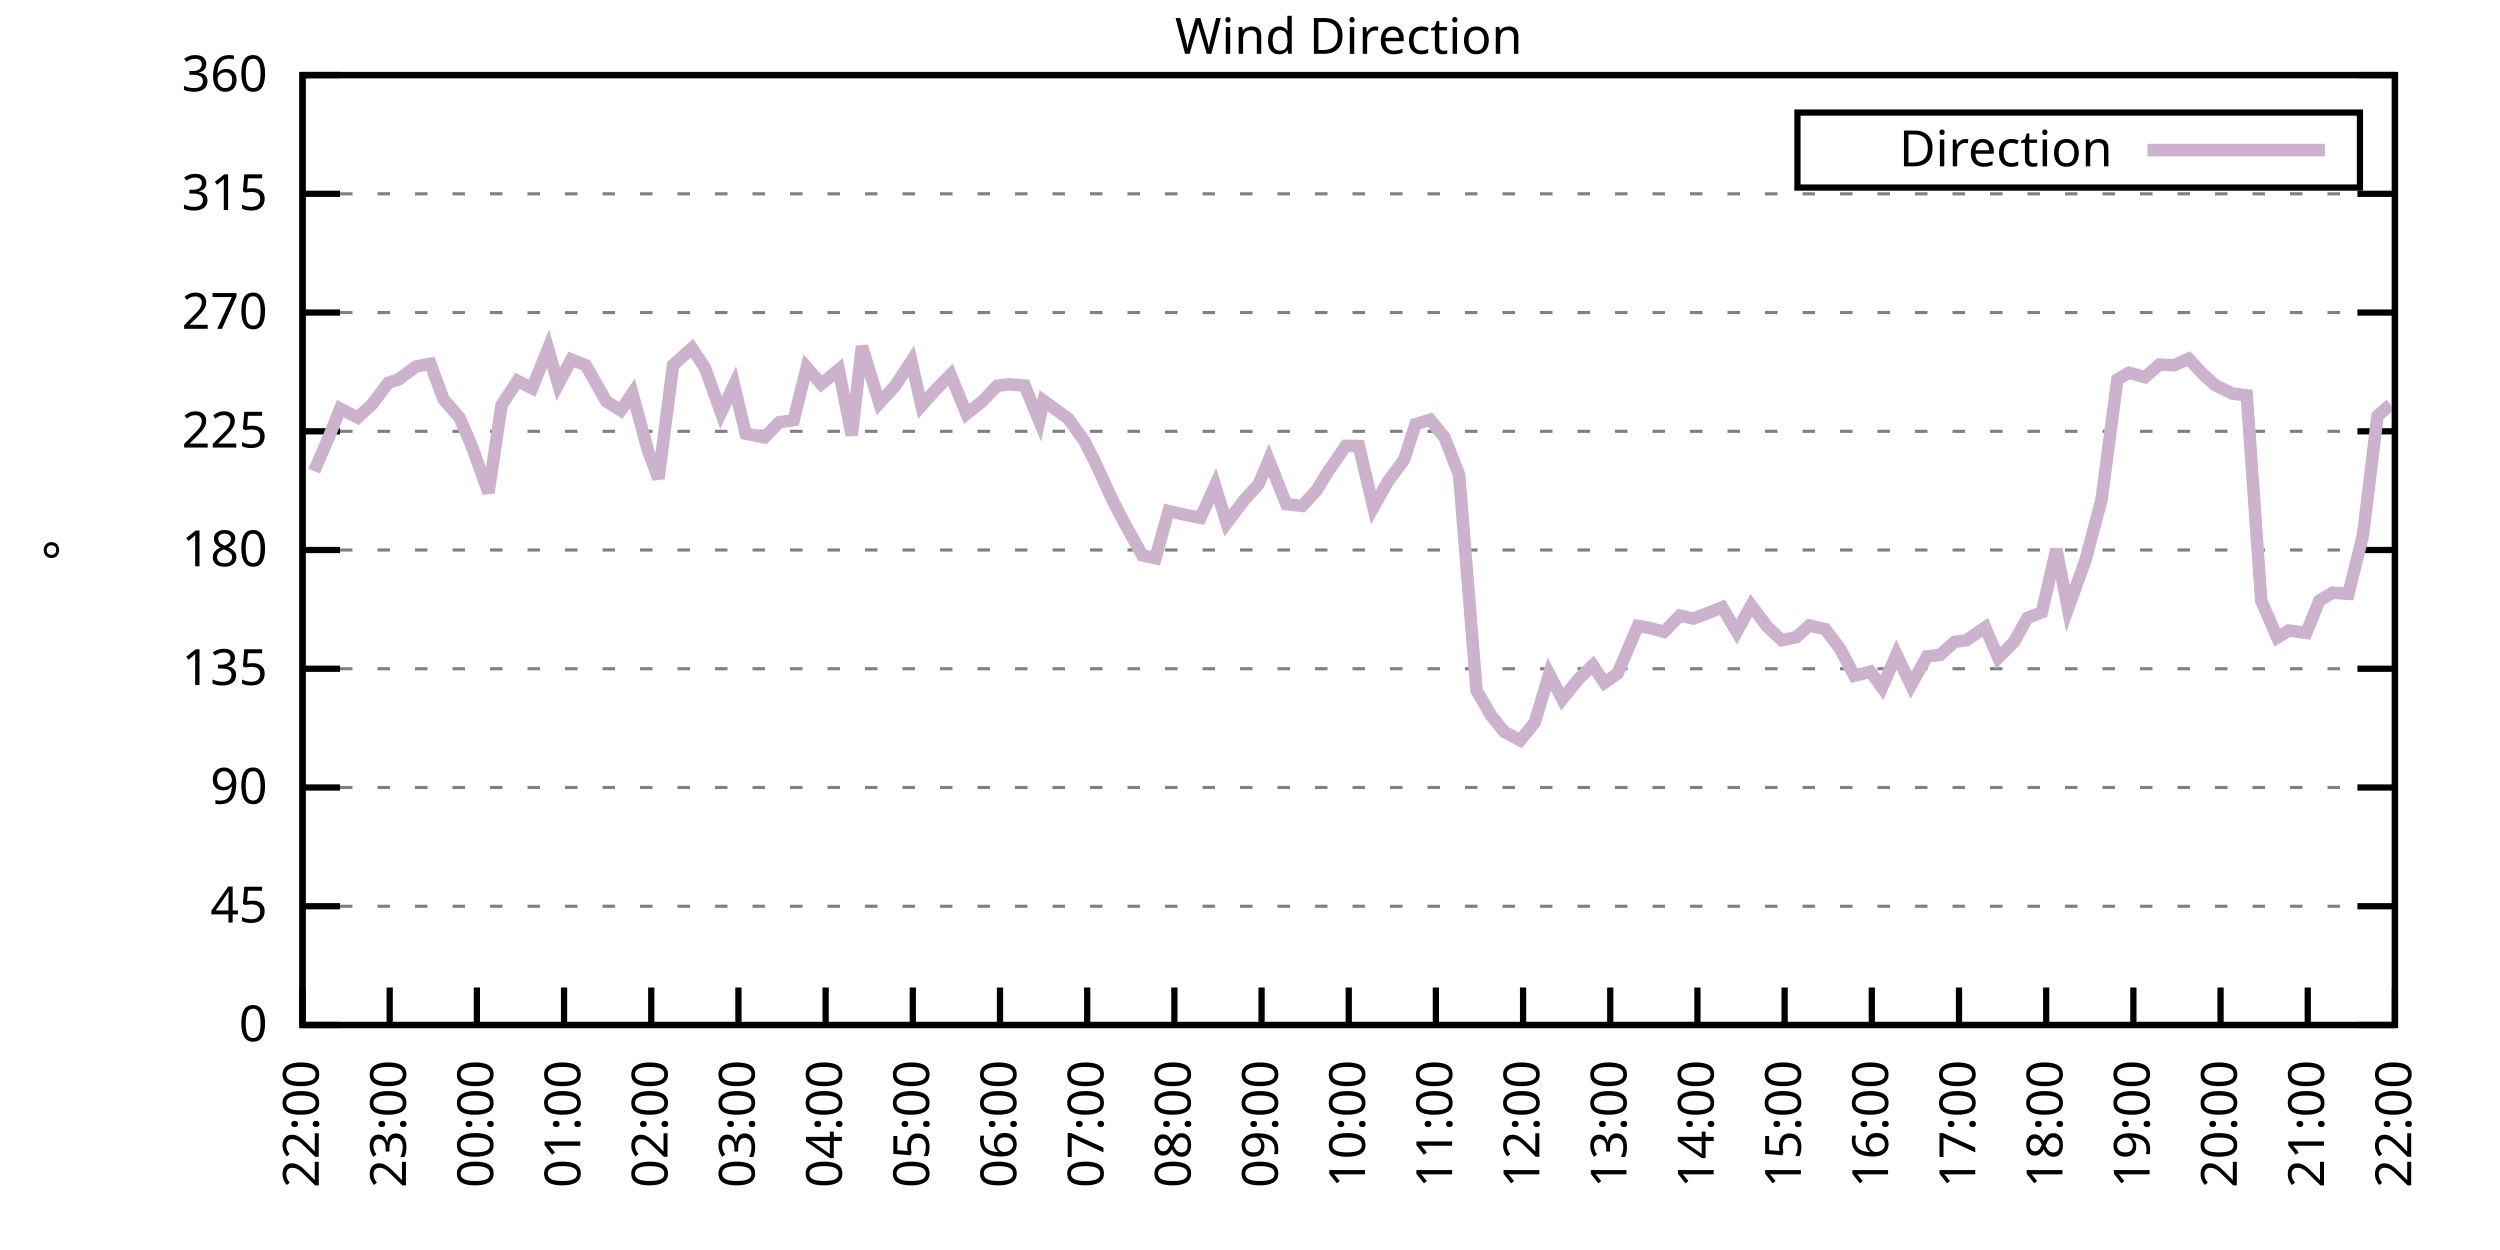
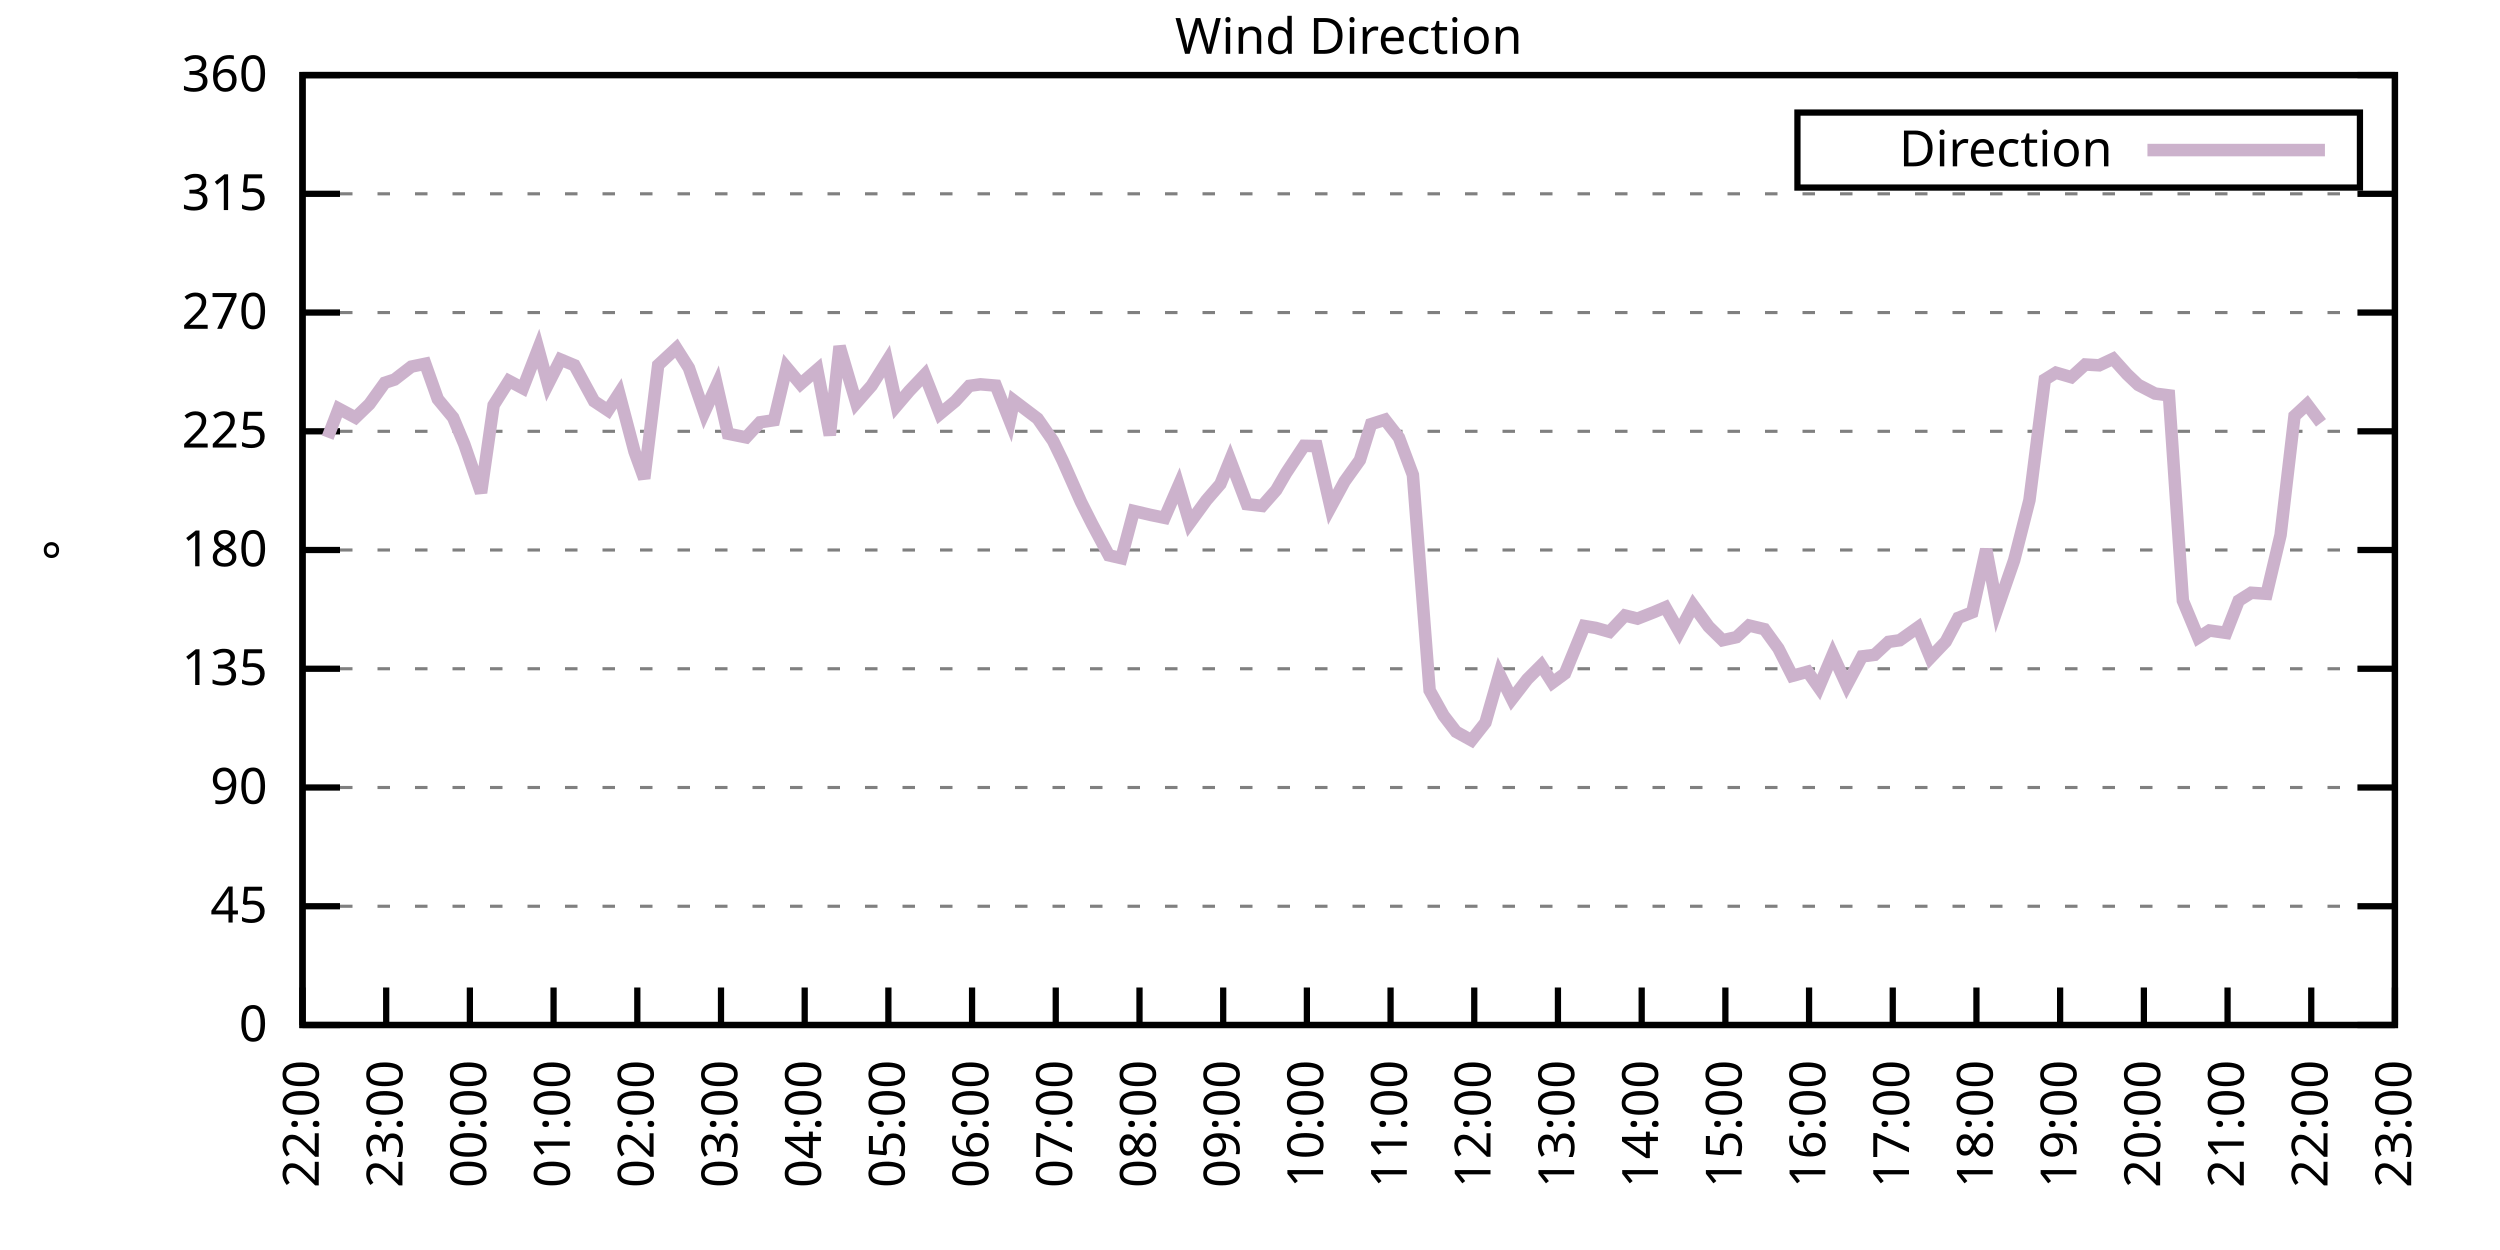
<svg xmlns="http://www.w3.org/2000/svg" xmlns:xlink="http://www.w3.org/1999/xlink" width="400" height="200" viewBox="0 0 400 200">
  <g id="gnuplot_canvas">
    <rect x="0" y="0" width="400" height="200" fill="none" />
    <defs>
      <circle id="gpDot" r="0.5" stroke-width="0.5" stroke="currentColor" />
      <path id="gpPt0" stroke-width="0.333" stroke="currentColor" d="M-1,0 h2 M0,-1 v2" />
      <path id="gpPt1" stroke-width="0.333" stroke="currentColor" d="M-1,-1 L1,1 M1,-1 L-1,1" />
      <path id="gpPt2" stroke-width="0.333" stroke="currentColor" d="M-1,0 L1,0 M0,-1 L0,1 M-1,-1 L1,1 M-1,1 L1,-1" />
      <rect id="gpPt3" stroke-width="0.333" stroke="currentColor" x="-1" y="-1" width="2" height="2" />
      <rect id="gpPt4" stroke-width="0.333" stroke="currentColor" fill="currentColor" x="-1" y="-1" width="2" height="2" />
      <circle id="gpPt5" stroke-width="0.333" stroke="currentColor" cx="0" cy="0" r="1" />
      <use xlink:href="#gpPt5" id="gpPt6" fill="currentColor" stroke="none" />
      <path id="gpPt7" stroke-width="0.333" stroke="currentColor" d="M0,-1.33 L-1.33,0.67 L1.33,0.67 z" />
      <use xlink:href="#gpPt7" id="gpPt8" fill="currentColor" stroke="none" />
      <use xlink:href="#gpPt7" id="gpPt9" stroke="currentColor" transform="rotate(180)" />
      <use xlink:href="#gpPt9" id="gpPt10" fill="currentColor" stroke="none" />
      <use xlink:href="#gpPt3" id="gpPt11" stroke="currentColor" transform="rotate(45)" />
      <use xlink:href="#gpPt11" id="gpPt12" fill="currentColor" stroke="none" />
      <path id="gpPt13" stroke-width="0.333" stroke="currentColor" d="M0,1.330 L1.265,0.411 L0.782,-1.067 L-0.782,-1.076 L-1.265,0.411 z" />
      <use xlink:href="#gpPt13" id="gpPt14" fill="currentColor" stroke="none" />
      <filter id="textbox" filterUnits="objectBoundingBox" x="0" y="0" height="1" width="1">
        <feFlood flood-color="white" flood-opacity="1" result="bgnd" />
        <feComposite in="SourceGraphic" in2="bgnd" operator="atop" />
      </filter>
      <filter id="greybox" filterUnits="objectBoundingBox" x="0" y="0" height="1" width="1">
        <feFlood flood-color="lightgrey" flood-opacity="1" result="grey" />
        <feComposite in="SourceGraphic" in2="grey" operator="atop" />
      </filter>
    </defs>
    <g fill="none" color="white" stroke="currentColor" stroke-width="1.00" stroke-linecap="butt" stroke-linejoin="miter">
</g>
    <g fill="none" color="black" stroke="currentColor" stroke-width="1.00" stroke-linecap="butt" stroke-linejoin="miter">
      <g stroke="none" shape-rendering="crispEdges">
        <polygon fill="rgb(255, 255, 255)" points="48.40,164.00 383.18,164.00 383.18,12.02 48.40,12.02 " />
      </g>
    </g>
    <g fill="none" color="black" stroke="currentColor" stroke-width="1.00" stroke-linecap="butt" stroke-linejoin="miter">
</g>
    <g fill="none" color="black" stroke="black" stroke-width="0.50" stroke-linecap="butt" stroke-linejoin="miter">
</g>
    <g fill="none" color="gray" stroke="currentColor" stroke-width="0.50" stroke-linecap="butt" stroke-linejoin="miter">
      <path stroke="gray" stroke-dasharray="2,4" class="gridline" d="M48.40,164.00 L383.19,164.00  " />
    </g>
    <g fill="none" color="gray" stroke="gray" stroke-width="1.00" stroke-linecap="butt" stroke-linejoin="miter">
</g>
    <g fill="none" color="black" stroke="currentColor" stroke-width="1.00" stroke-linecap="butt" stroke-linejoin="miter">
      <path stroke="black" d="M48.40,164.00 L54.40,164.00 M383.19,164.00 L377.19,164.00  " />
      <g transform="translate(42.80,166.60)" stroke="none" fill="black" font-family="Sans" font-size="8.00" text-anchor="end">
        <text>
          <tspan font-family="Sans"> 0</tspan>
        </text>
      </g>
    </g>
    <g fill="none" color="black" stroke="currentColor" stroke-width="1.00" stroke-linecap="butt" stroke-linejoin="miter">
</g>
    <g fill="none" color="black" stroke="black" stroke-width="0.50" stroke-linecap="butt" stroke-linejoin="miter">
</g>
    <g fill="none" color="gray" stroke="currentColor" stroke-width="0.50" stroke-linecap="butt" stroke-linejoin="miter">
      <path stroke="gray" stroke-dasharray="2,4" class="gridline" d="M48.40,145.00 L383.19,145.00  " />
    </g>
    <g fill="none" color="gray" stroke="gray" stroke-width="1.00" stroke-linecap="butt" stroke-linejoin="miter">
</g>
    <g fill="none" color="black" stroke="currentColor" stroke-width="1.00" stroke-linecap="butt" stroke-linejoin="miter">
      <path stroke="black" d="M48.40,145.00 L54.40,145.00 M383.19,145.00 L377.19,145.00  " />
      <g transform="translate(42.80,147.60)" stroke="none" fill="black" font-family="Sans" font-size="8.00" text-anchor="end">
        <text>
          <tspan font-family="Sans"> 45</tspan>
        </text>
      </g>
    </g>
    <g fill="none" color="black" stroke="currentColor" stroke-width="1.00" stroke-linecap="butt" stroke-linejoin="miter">
</g>
    <g fill="none" color="black" stroke="black" stroke-width="0.50" stroke-linecap="butt" stroke-linejoin="miter">
</g>
    <g fill="none" color="gray" stroke="currentColor" stroke-width="0.50" stroke-linecap="butt" stroke-linejoin="miter">
      <path stroke="gray" stroke-dasharray="2,4" class="gridline" d="M48.40,126.00 L383.19,126.00  " />
    </g>
    <g fill="none" color="gray" stroke="gray" stroke-width="1.00" stroke-linecap="butt" stroke-linejoin="miter">
</g>
    <g fill="none" color="black" stroke="currentColor" stroke-width="1.00" stroke-linecap="butt" stroke-linejoin="miter">
      <path stroke="black" d="M48.40,126.00 L54.40,126.00 M383.19,126.00 L377.19,126.00  " />
      <g transform="translate(42.80,128.60)" stroke="none" fill="black" font-family="Sans" font-size="8.00" text-anchor="end">
        <text>
          <tspan font-family="Sans"> 90</tspan>
        </text>
      </g>
    </g>
    <g fill="none" color="black" stroke="currentColor" stroke-width="1.00" stroke-linecap="butt" stroke-linejoin="miter">
</g>
    <g fill="none" color="black" stroke="black" stroke-width="0.50" stroke-linecap="butt" stroke-linejoin="miter">
</g>
    <g fill="none" color="gray" stroke="currentColor" stroke-width="0.50" stroke-linecap="butt" stroke-linejoin="miter">
      <path stroke="gray" stroke-dasharray="2,4" class="gridline" d="M48.40,107.00 L383.19,107.00  " />
    </g>
    <g fill="none" color="gray" stroke="gray" stroke-width="1.00" stroke-linecap="butt" stroke-linejoin="miter">
</g>
    <g fill="none" color="black" stroke="currentColor" stroke-width="1.00" stroke-linecap="butt" stroke-linejoin="miter">
      <path stroke="black" d="M48.40,107.00 L54.40,107.00 M383.19,107.00 L377.19,107.00  " />
      <g transform="translate(42.80,109.60)" stroke="none" fill="black" font-family="Sans" font-size="8.00" text-anchor="end">
        <text>
          <tspan font-family="Sans"> 135</tspan>
        </text>
      </g>
    </g>
    <g fill="none" color="black" stroke="currentColor" stroke-width="1.00" stroke-linecap="butt" stroke-linejoin="miter">
</g>
    <g fill="none" color="black" stroke="black" stroke-width="0.50" stroke-linecap="butt" stroke-linejoin="miter">
</g>
    <g fill="none" color="gray" stroke="currentColor" stroke-width="0.50" stroke-linecap="butt" stroke-linejoin="miter">
      <path stroke="gray" stroke-dasharray="2,4" class="gridline" d="M48.40,88.00 L383.19,88.00  " />
    </g>
    <g fill="none" color="gray" stroke="gray" stroke-width="1.00" stroke-linecap="butt" stroke-linejoin="miter">
</g>
    <g fill="none" color="black" stroke="currentColor" stroke-width="1.00" stroke-linecap="butt" stroke-linejoin="miter">
      <path stroke="black" d="M48.40,88.00 L54.40,88.00 M383.19,88.00 L377.19,88.00  " />
      <g transform="translate(42.80,90.60)" stroke="none" fill="black" font-family="Sans" font-size="8.00" text-anchor="end">
        <text>
          <tspan font-family="Sans"> 180</tspan>
        </text>
      </g>
    </g>
    <g fill="none" color="black" stroke="currentColor" stroke-width="1.00" stroke-linecap="butt" stroke-linejoin="miter">
</g>
    <g fill="none" color="black" stroke="black" stroke-width="0.50" stroke-linecap="butt" stroke-linejoin="miter">
</g>
    <g fill="none" color="gray" stroke="currentColor" stroke-width="0.50" stroke-linecap="butt" stroke-linejoin="miter">
      <path stroke="gray" stroke-dasharray="2,4" class="gridline" d="M48.40,69.01 L383.19,69.01  " />
    </g>
    <g fill="none" color="gray" stroke="gray" stroke-width="1.00" stroke-linecap="butt" stroke-linejoin="miter">
</g>
    <g fill="none" color="black" stroke="currentColor" stroke-width="1.00" stroke-linecap="butt" stroke-linejoin="miter">
      <path stroke="black" d="M48.40,69.01 L54.40,69.01 M383.19,69.01 L377.19,69.01  " />
      <g transform="translate(42.80,71.61)" stroke="none" fill="black" font-family="Sans" font-size="8.00" text-anchor="end">
        <text>
          <tspan font-family="Sans"> 225</tspan>
        </text>
      </g>
    </g>
    <g fill="none" color="black" stroke="currentColor" stroke-width="1.00" stroke-linecap="butt" stroke-linejoin="miter">
</g>
    <g fill="none" color="black" stroke="black" stroke-width="0.50" stroke-linecap="butt" stroke-linejoin="miter">
</g>
    <g fill="none" color="gray" stroke="currentColor" stroke-width="0.50" stroke-linecap="butt" stroke-linejoin="miter">
      <path stroke="gray" stroke-dasharray="2,4" class="gridline" d="M48.40,50.01 L383.19,50.01  " />
    </g>
    <g fill="none" color="gray" stroke="gray" stroke-width="1.00" stroke-linecap="butt" stroke-linejoin="miter">
</g>
    <g fill="none" color="black" stroke="currentColor" stroke-width="1.00" stroke-linecap="butt" stroke-linejoin="miter">
      <path stroke="black" d="M48.40,50.01 L54.40,50.01 M383.19,50.01 L377.19,50.01  " />
      <g transform="translate(42.80,52.61)" stroke="none" fill="black" font-family="Sans" font-size="8.00" text-anchor="end">
        <text>
          <tspan font-family="Sans"> 270</tspan>
        </text>
      </g>
    </g>
    <g fill="none" color="black" stroke="currentColor" stroke-width="1.00" stroke-linecap="butt" stroke-linejoin="miter">
</g>
    <g fill="none" color="black" stroke="black" stroke-width="0.50" stroke-linecap="butt" stroke-linejoin="miter">
</g>
    <g fill="none" color="gray" stroke="currentColor" stroke-width="0.50" stroke-linecap="butt" stroke-linejoin="miter">
      <path stroke="gray" stroke-dasharray="2,4" class="gridline" d="M48.40,31.01 L383.19,31.01  " />
    </g>
    <g fill="none" color="gray" stroke="gray" stroke-width="1.00" stroke-linecap="butt" stroke-linejoin="miter">
</g>
    <g fill="none" color="black" stroke="currentColor" stroke-width="1.00" stroke-linecap="butt" stroke-linejoin="miter">
      <path stroke="black" d="M48.40,31.01 L54.40,31.01 M383.19,31.01 L377.19,31.01  " />
      <g transform="translate(42.80,33.61)" stroke="none" fill="black" font-family="Sans" font-size="8.00" text-anchor="end">
        <text>
          <tspan font-family="Sans"> 315</tspan>
        </text>
      </g>
    </g>
    <g fill="none" color="black" stroke="currentColor" stroke-width="1.00" stroke-linecap="butt" stroke-linejoin="miter">
</g>
    <g fill="none" color="black" stroke="black" stroke-width="0.50" stroke-linecap="butt" stroke-linejoin="miter">
</g>
    <g fill="none" color="gray" stroke="currentColor" stroke-width="0.50" stroke-linecap="butt" stroke-linejoin="miter">
      <path stroke="gray" stroke-dasharray="2,4" class="gridline" d="M48.40,12.01 L383.19,12.01  " />
    </g>
    <g fill="none" color="gray" stroke="gray" stroke-width="1.00" stroke-linecap="butt" stroke-linejoin="miter">
</g>
    <g fill="none" color="black" stroke="currentColor" stroke-width="1.00" stroke-linecap="butt" stroke-linejoin="miter">
      <path stroke="black" d="M48.40,12.01 L54.40,12.01 M383.19,12.01 L377.19,12.01  " />
      <g transform="translate(42.80,14.61)" stroke="none" fill="black" font-family="Sans" font-size="8.00" text-anchor="end">
        <text>
          <tspan font-family="Sans"> 360</tspan>
        </text>
      </g>
    </g>
    <g fill="none" color="black" stroke="currentColor" stroke-width="1.00" stroke-linecap="butt" stroke-linejoin="miter">
      <path stroke="black" d="M48.40,164.00 L48.40,158.00  " />
      <g transform="translate(51.00,169.60) rotate(270.00)" stroke="none" fill="black" font-family="Sans" font-size="8.00" text-anchor="end">
        <text>
          <tspan font-family="Sans">22:00</tspan>
        </text>
      </g>
    </g>
    <g fill="none" color="black" stroke="currentColor" stroke-width="1.00" stroke-linecap="butt" stroke-linejoin="miter">
-       <path stroke="black" d="M62.35,164.00 L62.35,158.00  " />
-       <g transform="translate(64.95,169.60) rotate(270.00)" stroke="none" fill="black" font-family="Sans" font-size="8.00" text-anchor="end">
+       <path stroke="black" d="M61.79,164.00 L61.79,158.00  " />
+       <g transform="translate(64.39,169.60) rotate(270.00)" stroke="none" fill="black" font-family="Sans" font-size="8.00" text-anchor="end">
        <text>
          <tspan font-family="Sans">23:00</tspan>
        </text>
      </g>
    </g>
    <g fill="none" color="black" stroke="currentColor" stroke-width="1.00" stroke-linecap="butt" stroke-linejoin="miter">
-       <path stroke="black" d="M76.30,164.00 L76.30,158.00  " />
-       <g transform="translate(78.90,169.60) rotate(270.00)" stroke="none" fill="black" font-family="Sans" font-size="8.00" text-anchor="end">
+       <path stroke="black" d="M75.18,164.00 L75.18,158.00  " />
+       <g transform="translate(77.78,169.60) rotate(270.00)" stroke="none" fill="black" font-family="Sans" font-size="8.00" text-anchor="end">
        <text>
          <tspan font-family="Sans">00:00</tspan>
        </text>
      </g>
    </g>
    <g fill="none" color="black" stroke="currentColor" stroke-width="1.00" stroke-linecap="butt" stroke-linejoin="miter">
-       <path stroke="black" d="M90.25,164.00 L90.25,158.00  " />
-       <g transform="translate(92.85,169.60) rotate(270.00)" stroke="none" fill="black" font-family="Sans" font-size="8.00" text-anchor="end">
+       <path stroke="black" d="M88.57,164.00 L88.57,158.00  " />
+       <g transform="translate(91.17,169.60) rotate(270.00)" stroke="none" fill="black" font-family="Sans" font-size="8.00" text-anchor="end">
        <text>
          <tspan font-family="Sans">01:00</tspan>
        </text>
      </g>
    </g>
    <g fill="none" color="black" stroke="currentColor" stroke-width="1.00" stroke-linecap="butt" stroke-linejoin="miter">
-       <path stroke="black" d="M104.20,164.00 L104.20,158.00  " />
-       <g transform="translate(106.80,169.60) rotate(270.00)" stroke="none" fill="black" font-family="Sans" font-size="8.00" text-anchor="end">
+       <path stroke="black" d="M101.97,164.00 L101.97,158.00  " />
+       <g transform="translate(104.57,169.60) rotate(270.00)" stroke="none" fill="black" font-family="Sans" font-size="8.00" text-anchor="end">
        <text>
          <tspan font-family="Sans">02:00</tspan>
        </text>
      </g>
    </g>
    <g fill="none" color="black" stroke="currentColor" stroke-width="1.00" stroke-linecap="butt" stroke-linejoin="miter">
-       <path stroke="black" d="M118.15,164.00 L118.15,158.00  " />
-       <g transform="translate(120.75,169.60) rotate(270.00)" stroke="none" fill="black" font-family="Sans" font-size="8.00" text-anchor="end">
+       <path stroke="black" d="M115.36,164.00 L115.36,158.00  " />
+       <g transform="translate(117.96,169.60) rotate(270.00)" stroke="none" fill="black" font-family="Sans" font-size="8.00" text-anchor="end">
        <text>
          <tspan font-family="Sans">03:00</tspan>
        </text>
      </g>
    </g>
    <g fill="none" color="black" stroke="currentColor" stroke-width="1.00" stroke-linecap="butt" stroke-linejoin="miter">
-       <path stroke="black" d="M132.10,164.00 L132.10,158.00  " />
-       <g transform="translate(134.70,169.60) rotate(270.00)" stroke="none" fill="black" font-family="Sans" font-size="8.00" text-anchor="end">
+       <path stroke="black" d="M128.75,164.00 L128.75,158.00  " />
+       <g transform="translate(131.35,169.60) rotate(270.00)" stroke="none" fill="black" font-family="Sans" font-size="8.00" text-anchor="end">
        <text>
          <tspan font-family="Sans">04:00</tspan>
        </text>
      </g>
    </g>
    <g fill="none" color="black" stroke="currentColor" stroke-width="1.00" stroke-linecap="butt" stroke-linejoin="miter">
-       <path stroke="black" d="M146.05,164.00 L146.05,158.00  " />
-       <g transform="translate(148.65,169.60) rotate(270.00)" stroke="none" fill="black" font-family="Sans" font-size="8.00" text-anchor="end">
+       <path stroke="black" d="M142.14,164.00 L142.14,158.00  " />
+       <g transform="translate(144.74,169.60) rotate(270.00)" stroke="none" fill="black" font-family="Sans" font-size="8.00" text-anchor="end">
        <text>
          <tspan font-family="Sans">05:00</tspan>
        </text>
      </g>
    </g>
    <g fill="none" color="black" stroke="currentColor" stroke-width="1.00" stroke-linecap="butt" stroke-linejoin="miter">
-       <path stroke="black" d="M160.00,164.00 L160.00,158.00  " />
-       <g transform="translate(162.60,169.60) rotate(270.00)" stroke="none" fill="black" font-family="Sans" font-size="8.00" text-anchor="end">
+       <path stroke="black" d="M155.53,164.00 L155.53,158.00  " />
+       <g transform="translate(158.13,169.60) rotate(270.00)" stroke="none" fill="black" font-family="Sans" font-size="8.00" text-anchor="end">
        <text>
          <tspan font-family="Sans">06:00</tspan>
        </text>
      </g>
    </g>
    <g fill="none" color="black" stroke="currentColor" stroke-width="1.00" stroke-linecap="butt" stroke-linejoin="miter">
-       <path stroke="black" d="M173.95,164.00 L173.95,158.00  " />
-       <g transform="translate(176.55,169.60) rotate(270.00)" stroke="none" fill="black" font-family="Sans" font-size="8.00" text-anchor="end">
+       <path stroke="black" d="M168.92,164.00 L168.92,158.00  " />
+       <g transform="translate(171.52,169.60) rotate(270.00)" stroke="none" fill="black" font-family="Sans" font-size="8.00" text-anchor="end">
        <text>
          <tspan font-family="Sans">07:00</tspan>
        </text>
      </g>
    </g>
    <g fill="none" color="black" stroke="currentColor" stroke-width="1.00" stroke-linecap="butt" stroke-linejoin="miter">
-       <path stroke="black" d="M187.90,164.00 L187.90,158.00  " />
-       <g transform="translate(190.50,169.60) rotate(270.00)" stroke="none" fill="black" font-family="Sans" font-size="8.00" text-anchor="end">
+       <path stroke="black" d="M182.32,164.00 L182.32,158.00  " />
+       <g transform="translate(184.92,169.60) rotate(270.00)" stroke="none" fill="black" font-family="Sans" font-size="8.00" text-anchor="end">
        <text>
          <tspan font-family="Sans">08:00</tspan>
        </text>
      </g>
    </g>
    <g fill="none" color="black" stroke="currentColor" stroke-width="1.00" stroke-linecap="butt" stroke-linejoin="miter">
-       <path stroke="black" d="M201.85,164.00 L201.85,158.00  " />
-       <g transform="translate(204.45,169.60) rotate(270.00)" stroke="none" fill="black" font-family="Sans" font-size="8.00" text-anchor="end">
+       <path stroke="black" d="M195.71,164.00 L195.71,158.00  " />
+       <g transform="translate(198.31,169.60) rotate(270.00)" stroke="none" fill="black" font-family="Sans" font-size="8.00" text-anchor="end">
        <text>
          <tspan font-family="Sans">09:00</tspan>
        </text>
      </g>
    </g>
    <g fill="none" color="black" stroke="currentColor" stroke-width="1.00" stroke-linecap="butt" stroke-linejoin="miter">
-       <path stroke="black" d="M215.80,164.00 L215.80,158.00  " />
-       <g transform="translate(218.40,169.60) rotate(270.00)" stroke="none" fill="black" font-family="Sans" font-size="8.00" text-anchor="end">
+       <path stroke="black" d="M209.10,164.00 L209.10,158.00  " />
+       <g transform="translate(211.70,169.60) rotate(270.00)" stroke="none" fill="black" font-family="Sans" font-size="8.00" text-anchor="end">
        <text>
          <tspan font-family="Sans">10:00</tspan>
        </text>
      </g>
    </g>
    <g fill="none" color="black" stroke="currentColor" stroke-width="1.00" stroke-linecap="butt" stroke-linejoin="miter">
-       <path stroke="black" d="M229.74,164.00 L229.74,158.00  " />
-       <g transform="translate(232.34,169.60) rotate(270.00)" stroke="none" fill="black" font-family="Sans" font-size="8.00" text-anchor="end">
+       <path stroke="black" d="M222.49,164.00 L222.49,158.00  " />
+       <g transform="translate(225.09,169.60) rotate(270.00)" stroke="none" fill="black" font-family="Sans" font-size="8.00" text-anchor="end">
        <text>
          <tspan font-family="Sans">11:00</tspan>
        </text>
      </g>
    </g>
    <g fill="none" color="black" stroke="currentColor" stroke-width="1.00" stroke-linecap="butt" stroke-linejoin="miter">
-       <path stroke="black" d="M243.69,164.00 L243.69,158.00  " />
-       <g transform="translate(246.29,169.60) rotate(270.00)" stroke="none" fill="black" font-family="Sans" font-size="8.00" text-anchor="end">
+       <path stroke="black" d="M235.88,164.00 L235.88,158.00  " />
+       <g transform="translate(238.48,169.60) rotate(270.00)" stroke="none" fill="black" font-family="Sans" font-size="8.00" text-anchor="end">
        <text>
          <tspan font-family="Sans">12:00</tspan>
        </text>
      </g>
    </g>
    <g fill="none" color="black" stroke="currentColor" stroke-width="1.00" stroke-linecap="butt" stroke-linejoin="miter">
-       <path stroke="black" d="M257.64,164.00 L257.64,158.00  " />
-       <g transform="translate(260.24,169.60) rotate(270.00)" stroke="none" fill="black" font-family="Sans" font-size="8.00" text-anchor="end">
+       <path stroke="black" d="M249.27,164.00 L249.27,158.00  " />
+       <g transform="translate(251.87,169.60) rotate(270.00)" stroke="none" fill="black" font-family="Sans" font-size="8.00" text-anchor="end">
        <text>
          <tspan font-family="Sans">13:00</tspan>
        </text>
      </g>
    </g>
    <g fill="none" color="black" stroke="currentColor" stroke-width="1.00" stroke-linecap="butt" stroke-linejoin="miter">
-       <path stroke="black" d="M271.59,164.00 L271.59,158.00  " />
-       <g transform="translate(274.19,169.60) rotate(270.00)" stroke="none" fill="black" font-family="Sans" font-size="8.00" text-anchor="end">
+       <path stroke="black" d="M262.67,164.00 L262.67,158.00  " />
+       <g transform="translate(265.27,169.60) rotate(270.00)" stroke="none" fill="black" font-family="Sans" font-size="8.00" text-anchor="end">
        <text>
          <tspan font-family="Sans">14:00</tspan>
        </text>
      </g>
    </g>
    <g fill="none" color="black" stroke="currentColor" stroke-width="1.00" stroke-linecap="butt" stroke-linejoin="miter">
-       <path stroke="black" d="M285.54,164.00 L285.54,158.00  " />
-       <g transform="translate(288.14,169.60) rotate(270.00)" stroke="none" fill="black" font-family="Sans" font-size="8.00" text-anchor="end">
+       <path stroke="black" d="M276.06,164.00 L276.06,158.00  " />
+       <g transform="translate(278.66,169.60) rotate(270.00)" stroke="none" fill="black" font-family="Sans" font-size="8.00" text-anchor="end">
        <text>
          <tspan font-family="Sans">15:00</tspan>
        </text>
      </g>
    </g>
    <g fill="none" color="black" stroke="currentColor" stroke-width="1.00" stroke-linecap="butt" stroke-linejoin="miter">
-       <path stroke="black" d="M299.49,164.00 L299.49,158.00  " />
-       <g transform="translate(302.09,169.60) rotate(270.00)" stroke="none" fill="black" font-family="Sans" font-size="8.00" text-anchor="end">
+       <path stroke="black" d="M289.45,164.00 L289.45,158.00  " />
+       <g transform="translate(292.05,169.60) rotate(270.00)" stroke="none" fill="black" font-family="Sans" font-size="8.00" text-anchor="end">
        <text>
          <tspan font-family="Sans">16:00</tspan>
        </text>
      </g>
    </g>
    <g fill="none" color="black" stroke="currentColor" stroke-width="1.00" stroke-linecap="butt" stroke-linejoin="miter">
-       <path stroke="black" d="M313.44,164.00 L313.44,158.00  " />
-       <g transform="translate(316.04,169.60) rotate(270.00)" stroke="none" fill="black" font-family="Sans" font-size="8.00" text-anchor="end">
+       <path stroke="black" d="M302.84,164.00 L302.84,158.00  " />
+       <g transform="translate(305.44,169.60) rotate(270.00)" stroke="none" fill="black" font-family="Sans" font-size="8.00" text-anchor="end">
        <text>
          <tspan font-family="Sans">17:00</tspan>
        </text>
      </g>
    </g>
    <g fill="none" color="black" stroke="currentColor" stroke-width="1.00" stroke-linecap="butt" stroke-linejoin="miter">
-       <path stroke="black" d="M327.39,164.00 L327.39,158.00  " />
-       <g transform="translate(329.99,169.60) rotate(270.00)" stroke="none" fill="black" font-family="Sans" font-size="8.00" text-anchor="end">
+       <path stroke="black" d="M316.23,164.00 L316.23,158.00  " />
+       <g transform="translate(318.83,169.60) rotate(270.00)" stroke="none" fill="black" font-family="Sans" font-size="8.00" text-anchor="end">
        <text>
          <tspan font-family="Sans">18:00</tspan>
        </text>
      </g>
    </g>
    <g fill="none" color="black" stroke="currentColor" stroke-width="1.00" stroke-linecap="butt" stroke-linejoin="miter">
-       <path stroke="black" d="M341.34,164.00 L341.34,158.00  " />
-       <g transform="translate(343.94,169.60) rotate(270.00)" stroke="none" fill="black" font-family="Sans" font-size="8.00" text-anchor="end">
+       <path stroke="black" d="M329.62,164.00 L329.62,158.00  " />
+       <g transform="translate(332.22,169.60) rotate(270.00)" stroke="none" fill="black" font-family="Sans" font-size="8.00" text-anchor="end">
        <text>
          <tspan font-family="Sans">19:00</tspan>
        </text>
      </g>
    </g>
    <g fill="none" color="black" stroke="currentColor" stroke-width="1.00" stroke-linecap="butt" stroke-linejoin="miter">
-       <path stroke="black" d="M355.29,164.00 L355.29,158.00  " />
-       <g transform="translate(357.89,169.60) rotate(270.00)" stroke="none" fill="black" font-family="Sans" font-size="8.00" text-anchor="end">
+       <path stroke="black" d="M343.02,164.00 L343.02,158.00  " />
+       <g transform="translate(345.62,169.60) rotate(270.00)" stroke="none" fill="black" font-family="Sans" font-size="8.00" text-anchor="end">
        <text>
          <tspan font-family="Sans">20:00</tspan>
        </text>
      </g>
    </g>
    <g fill="none" color="black" stroke="currentColor" stroke-width="1.00" stroke-linecap="butt" stroke-linejoin="miter">
-       <path stroke="black" d="M369.24,164.00 L369.24,158.00  " />
-       <g transform="translate(371.84,169.60) rotate(270.00)" stroke="none" fill="black" font-family="Sans" font-size="8.00" text-anchor="end">
+       <path stroke="black" d="M356.41,164.00 L356.41,158.00  " />
+       <g transform="translate(359.01,169.60) rotate(270.00)" stroke="none" fill="black" font-family="Sans" font-size="8.00" text-anchor="end">
        <text>
          <tspan font-family="Sans">21:00</tspan>
+         </text>
+       </g>
+     </g>
+     <g fill="none" color="black" stroke="currentColor" stroke-width="1.00" stroke-linecap="butt" stroke-linejoin="miter">
+       <path stroke="black" d="M369.80,164.00 L369.80,158.00  " />
+       <g transform="translate(372.40,169.60) rotate(270.00)" stroke="none" fill="black" font-family="Sans" font-size="8.00" text-anchor="end">
+         <text>
+           <tspan font-family="Sans">22:00</tspan>
        </text>
      </g>
    </g>
    <g fill="none" color="black" stroke="currentColor" stroke-width="1.00" stroke-linecap="butt" stroke-linejoin="miter">
      <path stroke="black" d="M383.19,164.00 L383.19,158.00  " />
      <g transform="translate(385.79,169.60) rotate(270.00)" stroke="none" fill="black" font-family="Sans" font-size="8.00" text-anchor="end">
        <text>
-           <tspan font-family="Sans">22:00</tspan>
+           <tspan font-family="Sans">23:00</tspan>
        </text>
      </g>
    </g>
    <g fill="none" color="black" stroke="currentColor" stroke-width="1.00" stroke-linecap="butt" stroke-linejoin="miter">
</g>
    <g fill="none" color="black" stroke="currentColor" stroke-width="1.00" stroke-linecap="butt" stroke-linejoin="miter">
      <path stroke="black" d="M48.40,12.01 L48.40,164.00 L383.19,164.00 L383.19,12.01 L48.40,12.01 Z  " />
    </g>
    <g fill="none" color="black" stroke="currentColor" stroke-width="1.00" stroke-linecap="butt" stroke-linejoin="miter">
</g>
    <g fill="none" color="black" stroke="currentColor" stroke-width="1.00" stroke-linecap="butt" stroke-linejoin="miter">
      <path stroke="black" d="M287.59,30.01 L287.59,18.01 L377.59,18.01 L377.59,30.01 L287.59,30.01 Z  " />
    </g>
    <g id="Wind_direction_plot_1">
      <g fill="none" color="white" stroke="black" stroke-width="2.00" stroke-linecap="butt" stroke-linejoin="miter">
</g>
      <g fill="none" color="black" stroke="currentColor" stroke-width="2.00" stroke-linecap="butt" stroke-linejoin="miter">
        <g transform="translate(337.99,26.61)" stroke="none" fill="black" font-family="Sans" font-size="8.00" text-anchor="end">
          <text>
            <tspan font-family="Sans">Direction</tspan>
          </text>
        </g>
      </g>
      <g fill="none" color="black" stroke="currentColor" stroke-width="2.00" stroke-linecap="butt" stroke-linejoin="miter">
-         <path stroke="rgb(204, 178, 204)" d="M343.59,24.01 L371.99,24.01 M50.26,75.38 L52.58,70.02 L54.44,65.38 L57.23,66.81 L59.56,64.66 L62.12,61.24   L63.74,60.73 L66.53,58.66 L68.86,58.20 L70.95,63.86 L73.51,66.81 L75.37,71.08 L78.16,78.84 L80.25,64.83   L82.81,60.94 L85.13,62.12 L87.69,55.79 L89.32,61.49 L91.41,57.52 L93.74,58.45 L96.99,64.19 L99.32,65.67   L101.18,62.93 L103.73,72.26 L105.36,76.56 L107.69,58.41 L110.71,55.71 L112.80,58.87 L115.36,66.01 L117.45,61.58   L119.31,69.39 L122.33,69.98 L124.66,67.57 L126.98,67.23 L129.08,58.79 L131.40,61.45 L134.19,59.13 L136.28,69.64   L137.91,55.41 L140.70,64.49 L143.26,61.70 L145.81,57.78 L147.44,64.91 L149.53,62.55 L152.09,59.97 L154.65,66.22   L157.21,64.19 L159.53,61.74 L161.39,61.49 L163.95,61.70 L166.27,67.32 L166.97,64.11 L170.92,66.98 L173.48,70.53   L175.11,73.73 L178.13,80.28 L179.99,83.83 L182.78,88.85 L184.87,89.31 L186.97,81.76 L189.76,82.39 L192.08,82.85   L194.41,77.70 L196.27,83.70 L199.06,80.03 L201.38,77.45 L203.01,73.61 L205.80,80.66 L208.36,80.95 L210.68,78.42   L212.31,75.72 L215.33,71.33 L217.42,71.37 L219.75,81.17 L222.07,77.03 L224.63,73.61 L226.49,67.87 L228.81,67.15   L231.14,70.02 L233.46,75.97 L236.25,110.47 L238.58,114.48 L240.67,117.09 L243.23,118.45 L245.55,115.62 L247.88,107.85   L249.97,111.86 L252.53,108.69 L254.85,106.45 L256.71,109.24 L258.81,107.76 L262.06,100.16 L263.92,100.46 L266.25,101.09   L268.80,98.48 L270.90,98.98 L273.69,97.93 L275.55,97.17 L277.87,101.09 L280.20,96.87 L282.75,100.25 L285.08,102.44   L287.40,101.94 L289.50,100.08 L292.05,100.67 L294.38,103.75 L296.70,108.14 L299.26,107.47 L301.12,110.00 L303.44,104.72   L305.77,109.62 L308.33,105.02 L310.42,104.77 L312.74,102.70 L314.60,102.44 L317.63,100.38 L319.72,105.23 L322.28,102.66   L324.37,98.86 L326.69,97.97 L329.02,87.88 L330.88,97.38 L333.67,89.65 L336.23,80.03 L338.78,60.73 L340.64,59.63   L343.20,60.35 L345.53,58.32 L347.85,58.45 L350.18,57.40 L352.50,59.89 L354.36,61.58 L357.15,62.97 L359.48,63.26   L361.80,96.11 L364.36,102.02 L366.22,100.88 L369.01,101.26 L371.10,96.11 L373.19,94.84 L375.75,95.01 L378.08,85.60   L380.40,66.56 L382.49,64.70  " />
+         <path stroke="rgb(204, 178, 204)" d="M343.59,24.01 L371.99,24.01 M52.42,70.02 L54.20,65.38 L56.88,66.81 L59.11,64.66 L61.57,61.24 L63.13,60.73   L65.81,58.66 L68.04,58.20 L70.05,63.86 L72.50,66.81 L74.29,71.08 L76.97,78.84 L78.98,64.83 L81.43,60.94   L83.66,62.12 L86.12,55.79 L87.68,61.49 L89.69,57.52 L91.92,58.45 L95.05,64.19 L97.28,65.67 L99.06,62.93   L101.52,72.26 L103.08,76.56 L105.31,58.41 L108.22,55.71 L110.22,58.87 L112.68,66.01 L114.69,61.58 L116.47,69.39   L119.38,69.98 L121.61,67.57 L123.84,67.23 L125.85,58.79 L128.08,61.45 L130.76,59.13 L132.77,69.64 L134.33,55.41   L137.01,64.49 L139.46,61.70 L141.92,57.78 L143.48,64.91 L145.49,62.55 L147.94,59.97 L150.40,66.22 L152.85,64.19   L155.09,61.74 L156.87,61.49 L159.33,61.70 L161.56,67.32 L162.23,64.11 L166.02,66.98 L168.48,70.53 L170.04,73.73   L172.94,80.28 L174.73,83.83 L177.41,88.85 L179.41,89.31 L181.42,81.76 L184.10,82.39 L186.33,82.85 L188.57,77.70   L190.35,83.70 L193.03,80.03 L195.26,77.45 L196.82,73.61 L199.50,80.66 L201.96,80.95 L204.19,78.42 L205.75,75.72   L208.65,71.33 L210.66,71.37 L212.89,81.17 L215.13,77.03 L217.58,73.61 L219.37,67.87 L221.60,67.15 L223.83,70.02   L226.06,75.97 L228.74,110.47 L230.97,114.48 L232.98,117.09 L235.44,118.45 L237.67,115.62 L239.90,107.85 L241.91,111.86   L244.36,108.69 L246.60,106.45 L248.38,109.24 L250.39,107.76 L253.51,100.16 L255.30,100.46 L257.53,101.09 L259.99,98.48   L262.00,98.98 L264.67,97.93 L266.46,97.17 L268.69,101.09 L270.92,96.87 L273.38,100.25 L275.61,102.44 L277.84,101.94   L279.85,100.08 L282.31,100.67 L284.54,103.75 L286.77,108.14 L289.23,107.47 L291.01,110.00 L293.24,104.72 L295.48,109.62   L297.93,105.02 L299.94,104.77 L302.17,102.70 L303.96,102.44 L306.86,100.38 L308.87,105.23 L311.32,102.66 L313.33,98.86   L315.56,97.97 L317.79,87.88 L319.58,97.38 L322.26,89.65 L324.71,80.03 L327.17,60.73 L328.95,59.63 L331.41,60.35   L333.64,58.32 L335.87,58.45 L338.10,57.40 L340.34,59.89 L342.12,61.58 L344.80,62.97 L347.03,63.26 L349.26,96.11   L351.72,102.02 L353.51,100.88 L356.18,101.26 L358.19,96.11 L360.20,94.84 L362.66,95.01 L364.89,85.60 L367.12,66.56   L369.13,64.70 L371.36,67.66  " />
      </g>
    </g>
    <g fill="none" color="black" stroke="currentColor" stroke-width="2.00" stroke-linecap="butt" stroke-linejoin="miter">
</g>
    <g fill="none" color="black" stroke="black" stroke-width="1.00" stroke-linecap="butt" stroke-linejoin="miter">
</g>
    <g fill="none" color="black" stroke="currentColor" stroke-width="1.00" stroke-linecap="butt" stroke-linejoin="miter">
      <path stroke="black" d="M48.40,12.01 L48.40,164.00 L383.19,164.00 L383.19,12.01 L48.40,12.01 Z  " />
      <g transform="translate(12.80,88.01) rotate(270.00)" stroke="none" fill="black" font-family="Sans" font-size="8.00" text-anchor="middle">
        <text>
          <tspan font-family="Sans">°</tspan>
        </text>
      </g>
    </g>
    <g fill="none" color="black" stroke="currentColor" stroke-width="1.00" stroke-linecap="butt" stroke-linejoin="miter">
</g>
    <g fill="none" color="black" stroke="currentColor" stroke-width="1.00" stroke-linecap="butt" stroke-linejoin="miter">
      <g transform="translate(215.79,8.61)" stroke="none" fill="black" font-family="Sans" font-size="8.00" text-anchor="middle">
        <text>
          <tspan font-family="Sans">Wind Direction</tspan>
        </text>
      </g>
    </g>
    <g fill="none" color="black" stroke="currentColor" stroke-width="1.00" stroke-linecap="butt" stroke-linejoin="miter">
</g>
  </g>
</svg>
